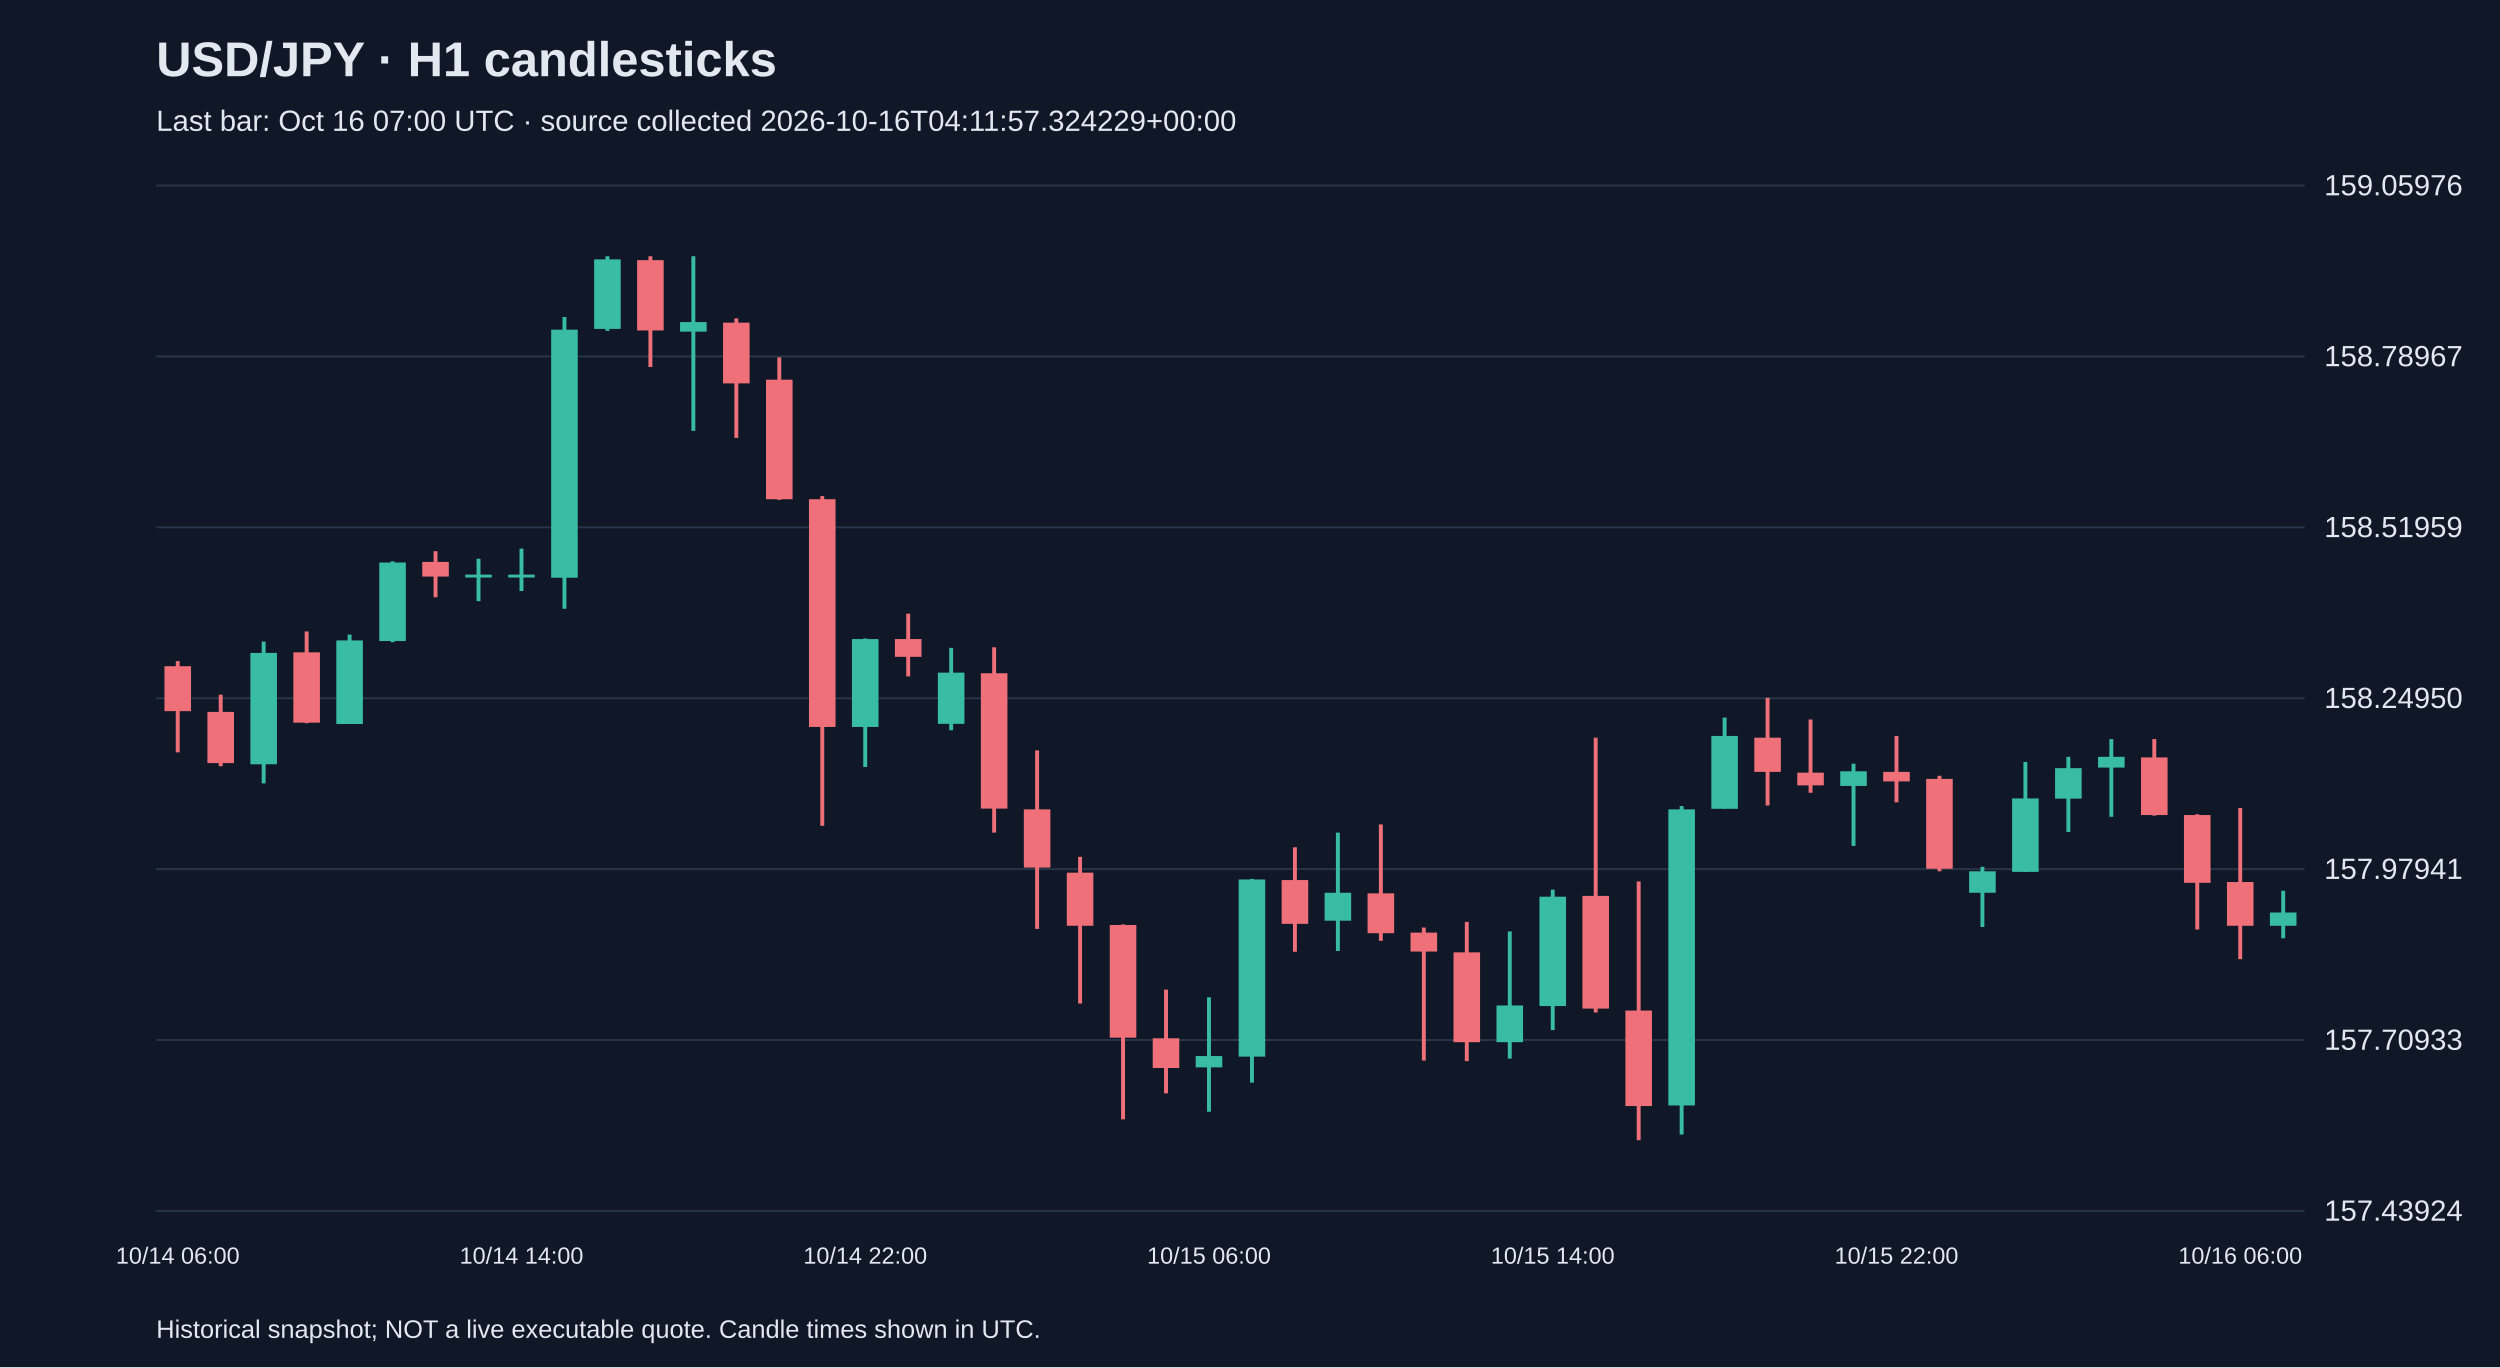
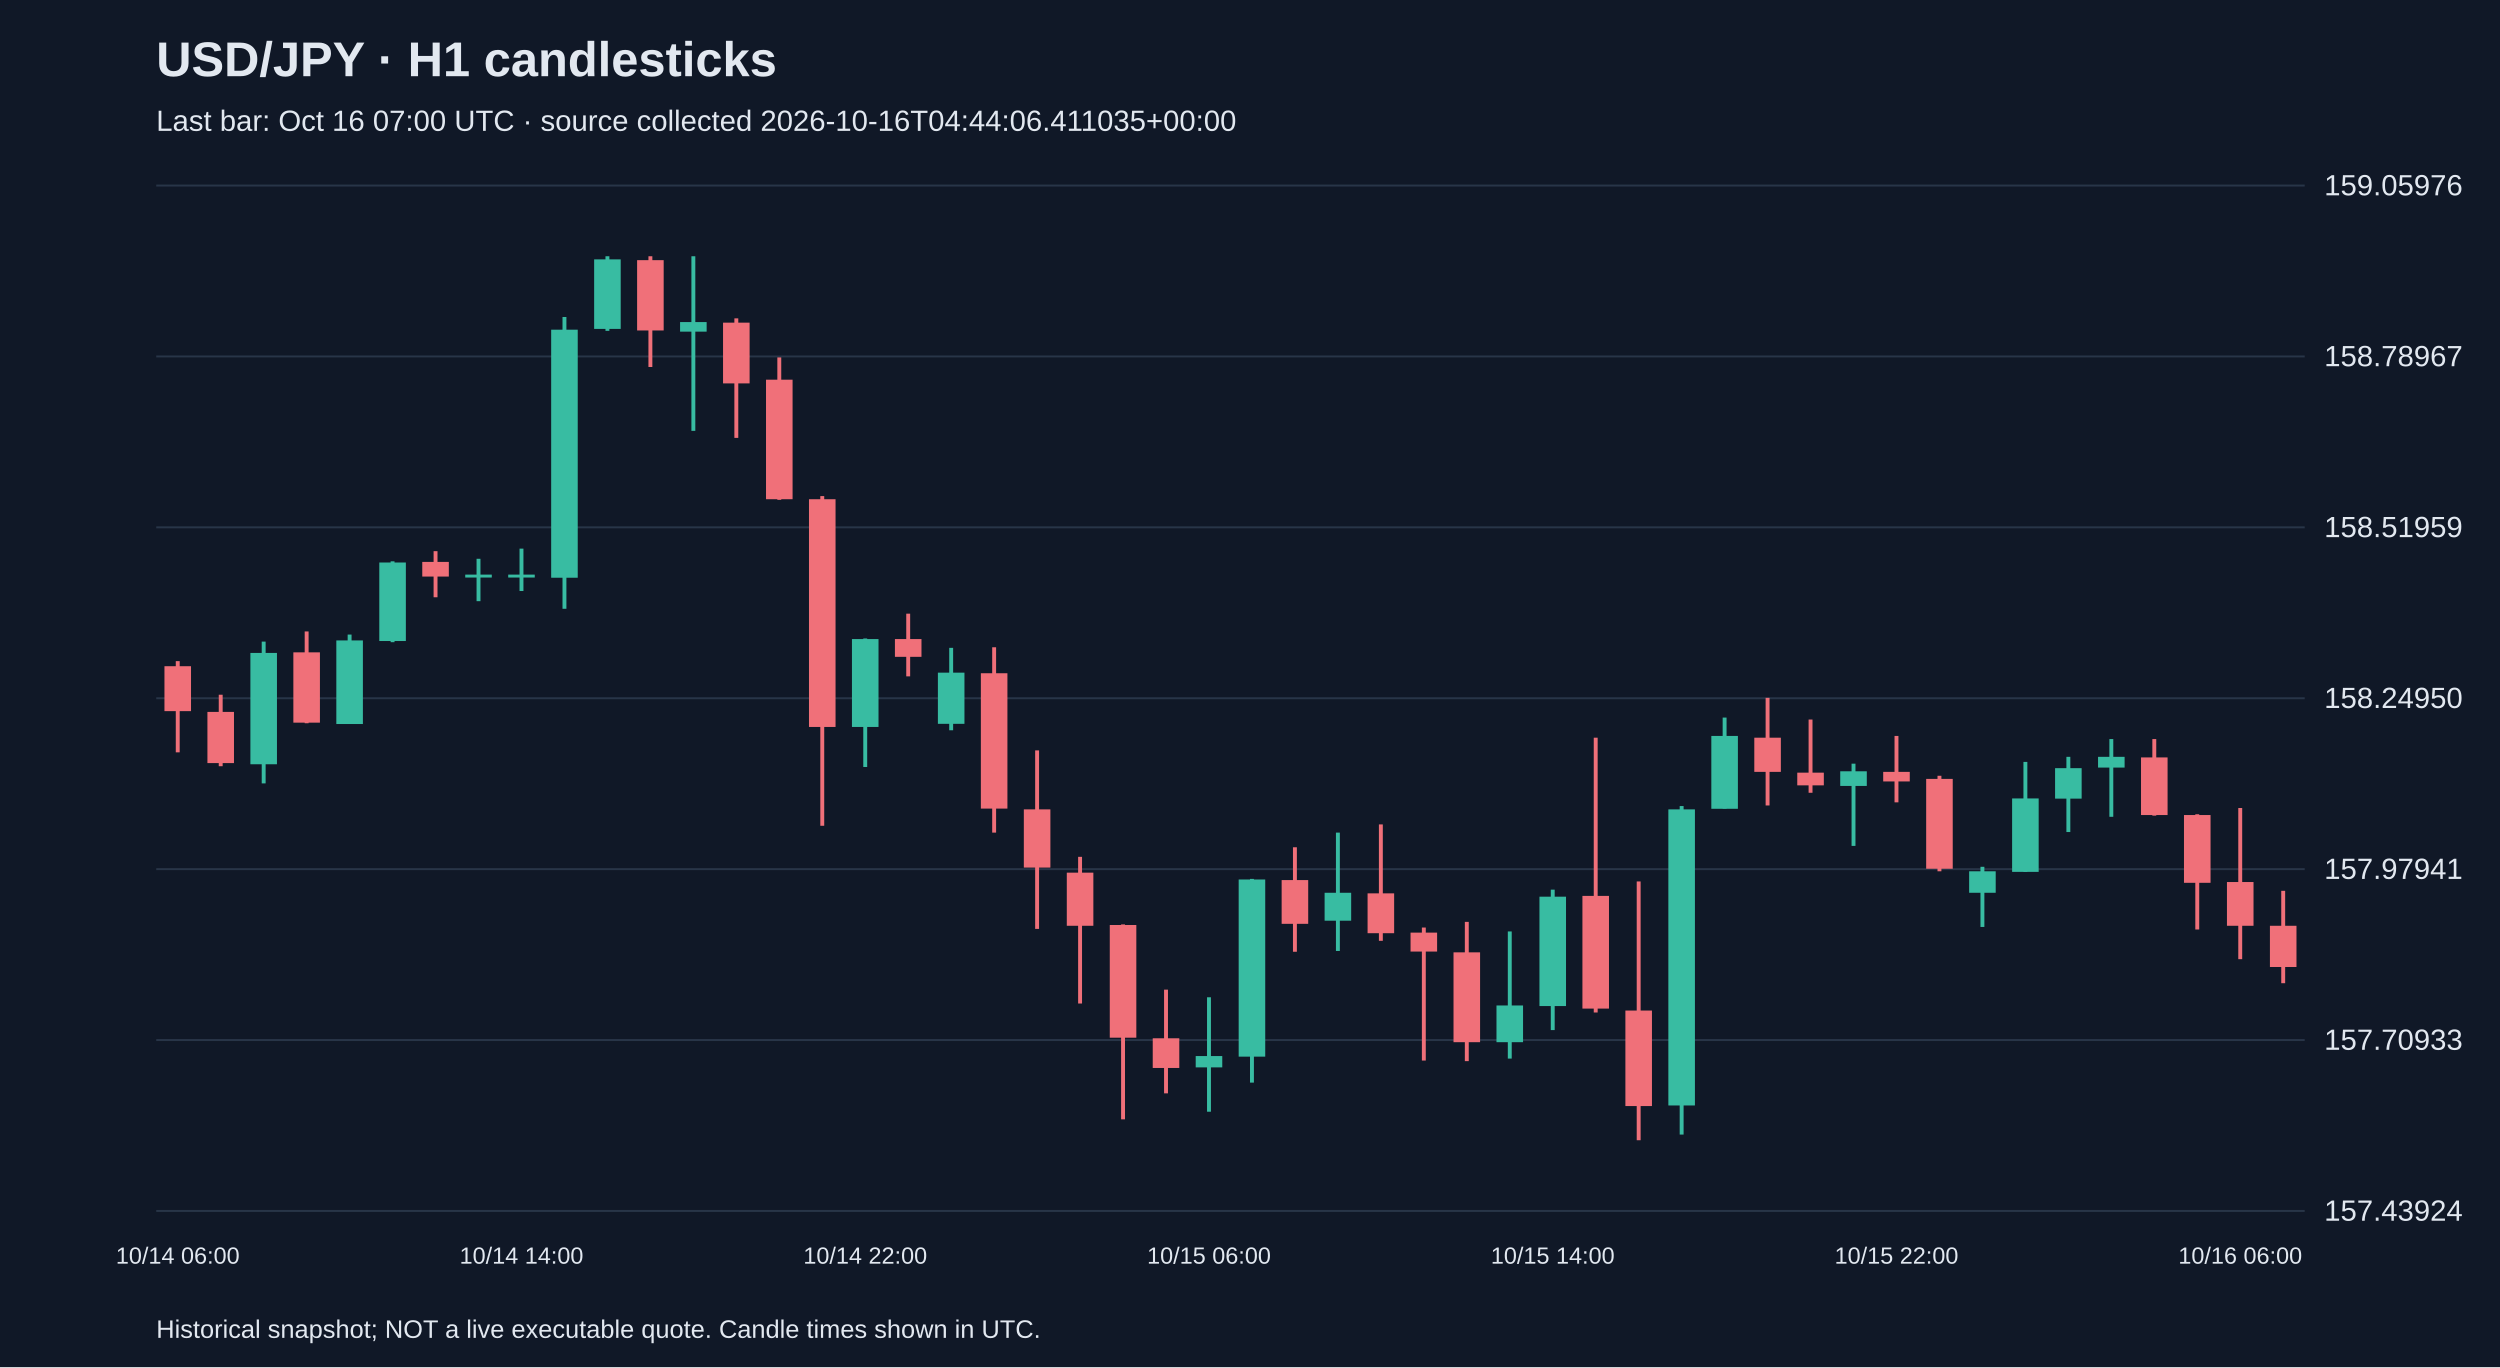
<svg xmlns="http://www.w3.org/2000/svg" viewBox="0 0 1280 700">
  <rect width="100%" height="100%" fill="#101827" />
  <style>text{font-family:Arial,sans-serif;fill:#e2e8f0}</style>
  <text x="80" y="39" font-size="25" font-weight="bold">USD/JPY · H1 candlesticks</text>
-   <text x="80" y="67" font-size="15" fill="#a6b1c5">Last bar: Oct 16 07:00 UTC · source collected 2026-10-16T04:11:57.324229+00:00</text>
+   <text x="80" y="67" font-size="15" fill="#a6b1c5">Last bar: Oct 16 07:00 UTC · source collected 2026-10-16T04:44:06.411035+00:00</text>
  <line x1="80" y1="620.0" x2="1180" y2="620.0" stroke="#283548" />
  <text x="1190" y="625.0" font-size="15">157.43924</text>
  <line x1="80" y1="532.5" x2="1180" y2="532.5" stroke="#283548" />
  <text x="1190" y="537.5" font-size="15">157.70933</text>
  <line x1="80" y1="445.0" x2="1180" y2="445.0" stroke="#283548" />
  <text x="1190" y="450.0" font-size="15">157.97941</text>
  <line x1="80" y1="357.5" x2="1180" y2="357.5" stroke="#283548" />
  <text x="1190" y="362.5" font-size="15">158.24950</text>
  <line x1="80" y1="270.0" x2="1180" y2="270.0" stroke="#283548" />
  <text x="1190" y="275.0" font-size="15">158.51959</text>
  <line x1="80" y1="182.5" x2="1180" y2="182.5" stroke="#283548" />
  <text x="1190" y="187.5" font-size="15">158.78967</text>
  <line x1="80" y1="95.0" x2="1180" y2="95.0" stroke="#283548" />
  <text x="1190" y="100.0" font-size="15">159.05976</text>
  <line x1="91.0" y1="338.5" x2="91.0" y2="385.2" stroke="#f07079" stroke-width="2" />
  <rect x="84.2" y="341.1" width="13.6" height="23.0" fill="#f07079" />
  <text x="91.0" y="647" text-anchor="middle" font-size="12">10/14 06:00</text>
  <line x1="113.0" y1="355.7" x2="113.0" y2="392.3" stroke="#f07079" stroke-width="2" />
  <rect x="106.2" y="364.5" width="13.6" height="26.2" fill="#f07079" />
  <line x1="135.0" y1="328.5" x2="135.0" y2="401.1" stroke="#38bca2" stroke-width="2" />
  <rect x="128.2" y="334.3" width="13.6" height="57.0" fill="#38bca2" />
  <line x1="157.0" y1="323.3" x2="157.0" y2="370.3" stroke="#f07079" stroke-width="2" />
  <rect x="150.2" y="334.0" width="13.6" height="36.0" fill="#f07079" />
  <line x1="179.0" y1="324.9" x2="179.0" y2="370.6" stroke="#38bca2" stroke-width="2" />
  <rect x="172.2" y="327.9" width="13.6" height="42.8" fill="#38bca2" />
  <line x1="201.0" y1="287.4" x2="201.0" y2="328.8" stroke="#38bca2" stroke-width="2" />
  <rect x="194.2" y="288.0" width="13.6" height="40.2" fill="#38bca2" />
  <line x1="223.0" y1="282.2" x2="223.0" y2="305.8" stroke="#f07079" stroke-width="2" />
  <rect x="216.2" y="287.7" width="13.6" height="7.5" fill="#f07079" />
  <line x1="245.0" y1="286.1" x2="245.0" y2="307.8" stroke="#38bca2" stroke-width="2" />
  <rect x="238.2" y="294.2" width="13.6" height="1.5" fill="#38bca2" />
  <line x1="267.0" y1="280.9" x2="267.0" y2="302.6" stroke="#38bca2" stroke-width="2" />
  <rect x="260.2" y="294.2" width="13.6" height="1.5" fill="#38bca2" />
  <text x="267.0" y="647" text-anchor="middle" font-size="12">10/14 14:00</text>
  <line x1="289.0" y1="162.3" x2="289.0" y2="311.7" stroke="#38bca2" stroke-width="2" />
  <rect x="282.2" y="168.8" width="13.6" height="127.0" fill="#38bca2" />
  <line x1="311.0" y1="131.2" x2="311.0" y2="169.4" stroke="#38bca2" stroke-width="2" />
  <rect x="304.2" y="132.8" width="13.6" height="35.6" fill="#38bca2" />
  <line x1="333.0" y1="131.2" x2="333.0" y2="187.9" stroke="#f07079" stroke-width="2" />
  <rect x="326.2" y="133.2" width="13.6" height="36.0" fill="#f07079" />
  <line x1="355.0" y1="131.2" x2="355.0" y2="220.6" stroke="#38bca2" stroke-width="2" />
  <rect x="348.2" y="164.9" width="13.6" height="4.9" fill="#38bca2" />
  <line x1="377.0" y1="163.0" x2="377.0" y2="224.2" stroke="#f07079" stroke-width="2" />
  <rect x="370.2" y="165.2" width="13.6" height="31.1" fill="#f07079" />
  <line x1="399.0" y1="183.0" x2="399.0" y2="255.9" stroke="#f07079" stroke-width="2" />
  <rect x="392.2" y="194.4" width="13.6" height="61.2" fill="#f07079" />
  <line x1="421.0" y1="254.0" x2="421.0" y2="422.8" stroke="#f07079" stroke-width="2" />
  <rect x="414.2" y="255.6" width="13.6" height="116.6" fill="#f07079" />
  <line x1="443.0" y1="326.9" x2="443.0" y2="392.7" stroke="#38bca2" stroke-width="2" />
  <rect x="436.2" y="327.2" width="13.6" height="45.0" fill="#38bca2" />
  <text x="443.0" y="647" text-anchor="middle" font-size="12">10/14 22:00</text>
  <line x1="465.0" y1="314.2" x2="465.0" y2="346.3" stroke="#f07079" stroke-width="2" />
  <rect x="458.2" y="327.2" width="13.6" height="9.1" fill="#f07079" />
  <line x1="487.0" y1="331.7" x2="487.0" y2="373.9" stroke="#38bca2" stroke-width="2" />
  <rect x="480.2" y="344.4" width="13.6" height="26.2" fill="#38bca2" />
  <line x1="509.0" y1="331.4" x2="509.0" y2="426.3" stroke="#f07079" stroke-width="2" />
  <rect x="502.2" y="344.7" width="13.6" height="69.3" fill="#f07079" />
  <line x1="531.0" y1="384.2" x2="531.0" y2="475.6" stroke="#f07079" stroke-width="2" />
  <rect x="524.2" y="414.4" width="13.6" height="29.8" fill="#f07079" />
  <line x1="553.0" y1="438.7" x2="553.0" y2="513.8" stroke="#f07079" stroke-width="2" />
  <rect x="546.2" y="446.8" width="13.6" height="27.2" fill="#f07079" />
  <line x1="575.0" y1="473.3" x2="575.0" y2="573.1" stroke="#f07079" stroke-width="2" />
  <rect x="568.2" y="473.6" width="13.6" height="57.7" fill="#f07079" />
  <line x1="597.0" y1="506.7" x2="597.0" y2="559.8" stroke="#f07079" stroke-width="2" />
  <rect x="590.2" y="531.6" width="13.6" height="15.2" fill="#f07079" />
  <line x1="619.0" y1="510.6" x2="619.0" y2="569.2" stroke="#38bca2" stroke-width="2" />
  <rect x="612.2" y="540.7" width="13.6" height="5.8" fill="#38bca2" />
  <text x="619.0" y="647" text-anchor="middle" font-size="12">10/15 06:00</text>
  <line x1="641.0" y1="450.0" x2="641.0" y2="554.3" stroke="#38bca2" stroke-width="2" />
  <rect x="634.2" y="450.3" width="13.6" height="90.7" fill="#38bca2" />
  <line x1="663.0" y1="433.8" x2="663.0" y2="487.3" stroke="#f07079" stroke-width="2" />
  <rect x="656.2" y="450.6" width="13.6" height="22.4" fill="#f07079" />
  <line x1="685.0" y1="426.3" x2="685.0" y2="486.9" stroke="#38bca2" stroke-width="2" />
  <rect x="678.2" y="457.1" width="13.6" height="14.3" fill="#38bca2" />
  <line x1="707.0" y1="422.1" x2="707.0" y2="481.7" stroke="#f07079" stroke-width="2" />
  <rect x="700.2" y="457.4" width="13.6" height="20.4" fill="#f07079" />
  <line x1="729.0" y1="474.9" x2="729.0" y2="543.0" stroke="#f07079" stroke-width="2" />
  <rect x="722.2" y="477.5" width="13.6" height="9.7" fill="#f07079" />
  <line x1="751.0" y1="472.0" x2="751.0" y2="543.3" stroke="#f07079" stroke-width="2" />
  <rect x="744.2" y="487.6" width="13.6" height="46.0" fill="#f07079" />
  <line x1="773.0" y1="476.9" x2="773.0" y2="542.0" stroke="#38bca2" stroke-width="2" />
  <rect x="766.2" y="514.8" width="13.6" height="18.8" fill="#38bca2" />
  <line x1="795.0" y1="455.5" x2="795.0" y2="527.4" stroke="#38bca2" stroke-width="2" />
  <rect x="788.2" y="459.1" width="13.6" height="56.0" fill="#38bca2" />
  <text x="795.0" y="647" text-anchor="middle" font-size="12">10/15 14:00</text>
  <line x1="817.0" y1="377.7" x2="817.0" y2="518.4" stroke="#f07079" stroke-width="2" />
  <rect x="810.2" y="458.7" width="13.6" height="57.7" fill="#f07079" />
  <line x1="839.0" y1="451.3" x2="839.0" y2="583.8" stroke="#f07079" stroke-width="2" />
  <rect x="832.2" y="517.4" width="13.6" height="48.9" fill="#f07079" />
  <line x1="861.0" y1="412.7" x2="861.0" y2="580.9" stroke="#38bca2" stroke-width="2" />
  <rect x="854.2" y="414.4" width="13.6" height="151.6" fill="#38bca2" />
  <line x1="883.0" y1="367.4" x2="883.0" y2="414.0" stroke="#38bca2" stroke-width="2" />
  <rect x="876.2" y="376.8" width="13.6" height="37.3" fill="#38bca2" />
  <line x1="905.0" y1="357.3" x2="905.0" y2="412.4" stroke="#f07079" stroke-width="2" />
  <rect x="898.2" y="377.7" width="13.6" height="17.5" fill="#f07079" />
  <line x1="927.0" y1="368.4" x2="927.0" y2="405.9" stroke="#f07079" stroke-width="2" />
  <rect x="920.2" y="395.6" width="13.6" height="6.5" fill="#f07079" />
  <line x1="949.0" y1="391.0" x2="949.0" y2="433.1" stroke="#38bca2" stroke-width="2" />
  <rect x="942.2" y="394.9" width="13.6" height="7.5" fill="#38bca2" />
  <line x1="971.0" y1="376.8" x2="971.0" y2="410.8" stroke="#f07079" stroke-width="2" />
  <rect x="964.2" y="395.2" width="13.6" height="4.9" fill="#f07079" />
  <text x="971.0" y="647" text-anchor="middle" font-size="12">10/15 22:00</text>
  <line x1="993.0" y1="397.2" x2="993.0" y2="446.1" stroke="#f07079" stroke-width="2" />
  <rect x="986.2" y="398.8" width="13.6" height="46.0" fill="#f07079" />
  <line x1="1015.0" y1="443.8" x2="1015.0" y2="474.6" stroke="#38bca2" stroke-width="2" />
  <rect x="1008.2" y="446.1" width="13.6" height="11.0" fill="#38bca2" />
  <line x1="1037.0" y1="390.1" x2="1037.0" y2="446.4" stroke="#38bca2" stroke-width="2" />
  <rect x="1030.2" y="408.8" width="13.6" height="37.6" fill="#38bca2" />
  <line x1="1059.0" y1="387.5" x2="1059.0" y2="426.0" stroke="#38bca2" stroke-width="2" />
  <rect x="1052.2" y="393.3" width="13.6" height="15.6" fill="#38bca2" />
  <line x1="1081.0" y1="378.4" x2="1081.0" y2="418.2" stroke="#38bca2" stroke-width="2" />
  <rect x="1074.2" y="387.5" width="13.6" height="5.5" fill="#38bca2" />
  <line x1="1103.0" y1="378.4" x2="1103.0" y2="417.6" stroke="#f07079" stroke-width="2" />
  <rect x="1096.2" y="387.8" width="13.6" height="29.5" fill="#f07079" />
  <line x1="1125.0" y1="416.9" x2="1125.0" y2="475.9" stroke="#f07079" stroke-width="2" />
  <rect x="1118.2" y="417.3" width="13.6" height="34.7" fill="#f07079" />
  <line x1="1147.0" y1="413.7" x2="1147.0" y2="491.1" stroke="#f07079" stroke-width="2" />
  <rect x="1140.2" y="451.6" width="13.6" height="22.4" fill="#f07079" />
  <text x="1147.0" y="647" text-anchor="middle" font-size="12">10/16 06:00</text>
-   <line x1="1169.0" y1="456.1" x2="1169.0" y2="480.4" stroke="#38bca2" stroke-width="2" />
-   <rect x="1162.2" y="467.2" width="13.6" height="6.8" fill="#38bca2" />
+   <line x1="1169.0" y1="456.1" x2="1169.0" y2="503.4" stroke="#f07079" stroke-width="2" />
+   <rect x="1162.2" y="474.0" width="13.6" height="21.1" fill="#f07079" />
  <text x="80" y="685" font-size="13">Historical snapshot; NOT a live executable quote. Candle times shown in UTC.</text>
</svg>
